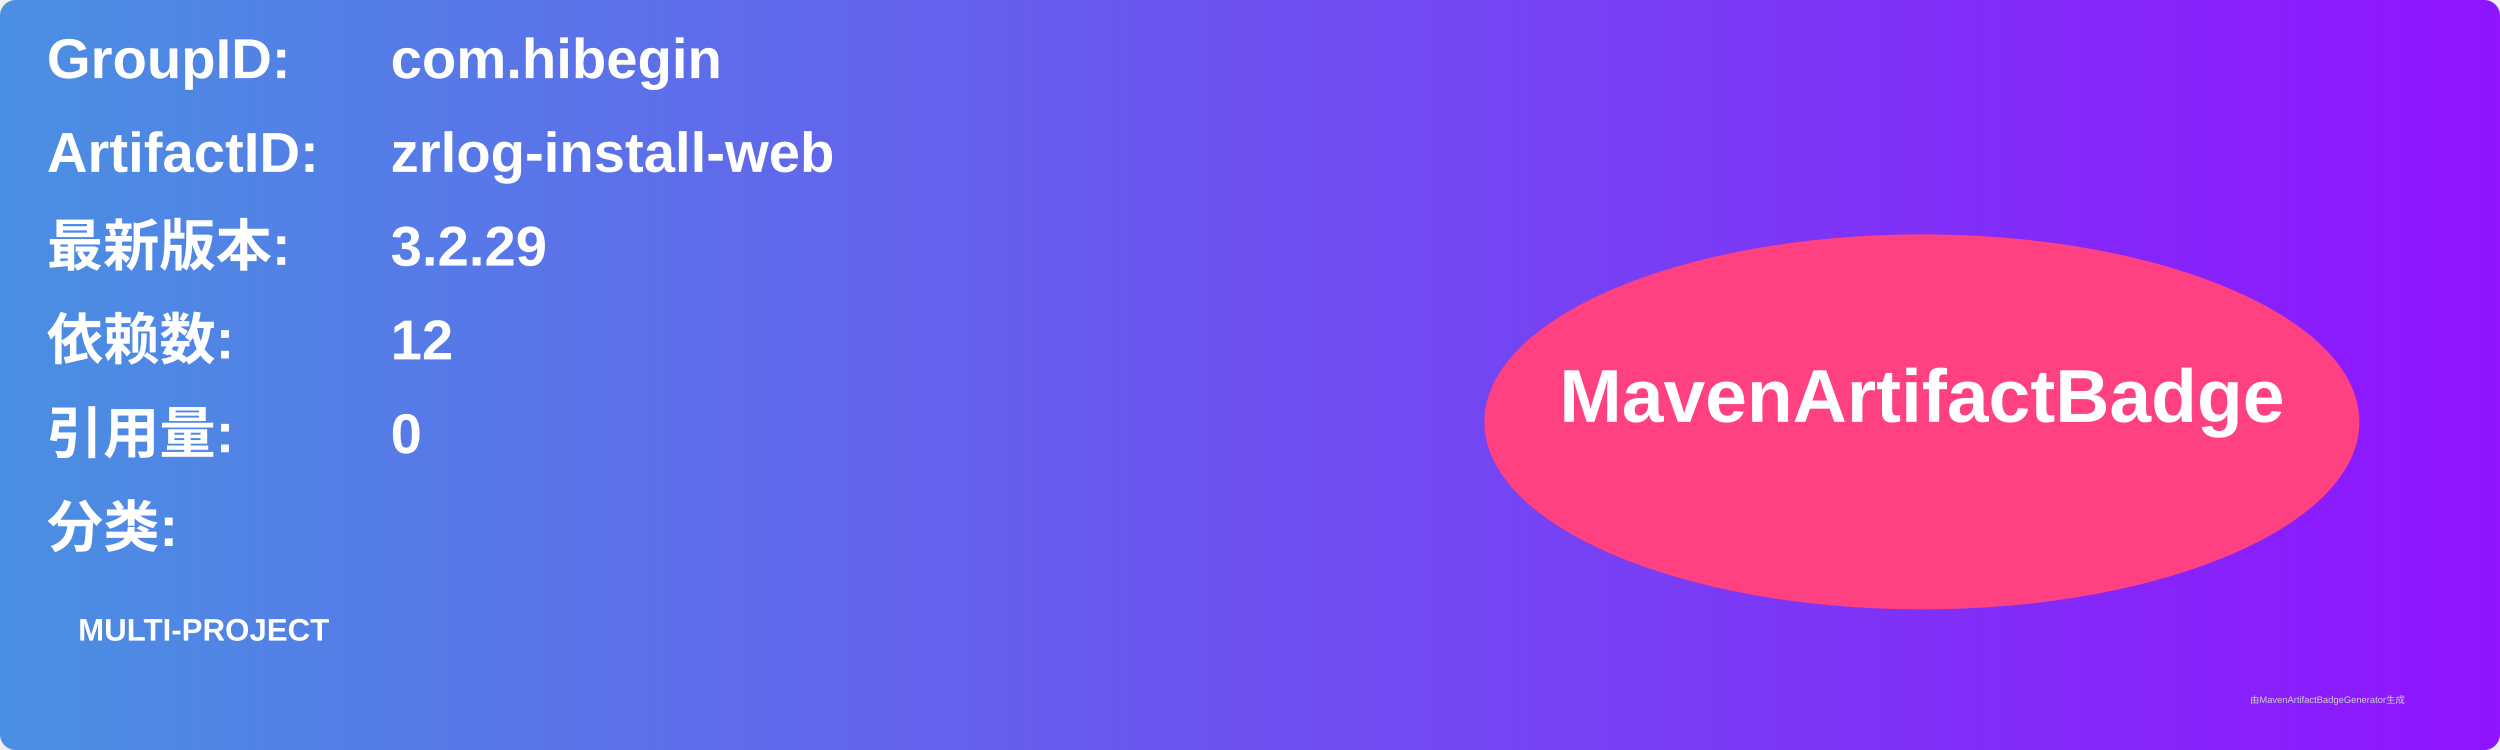
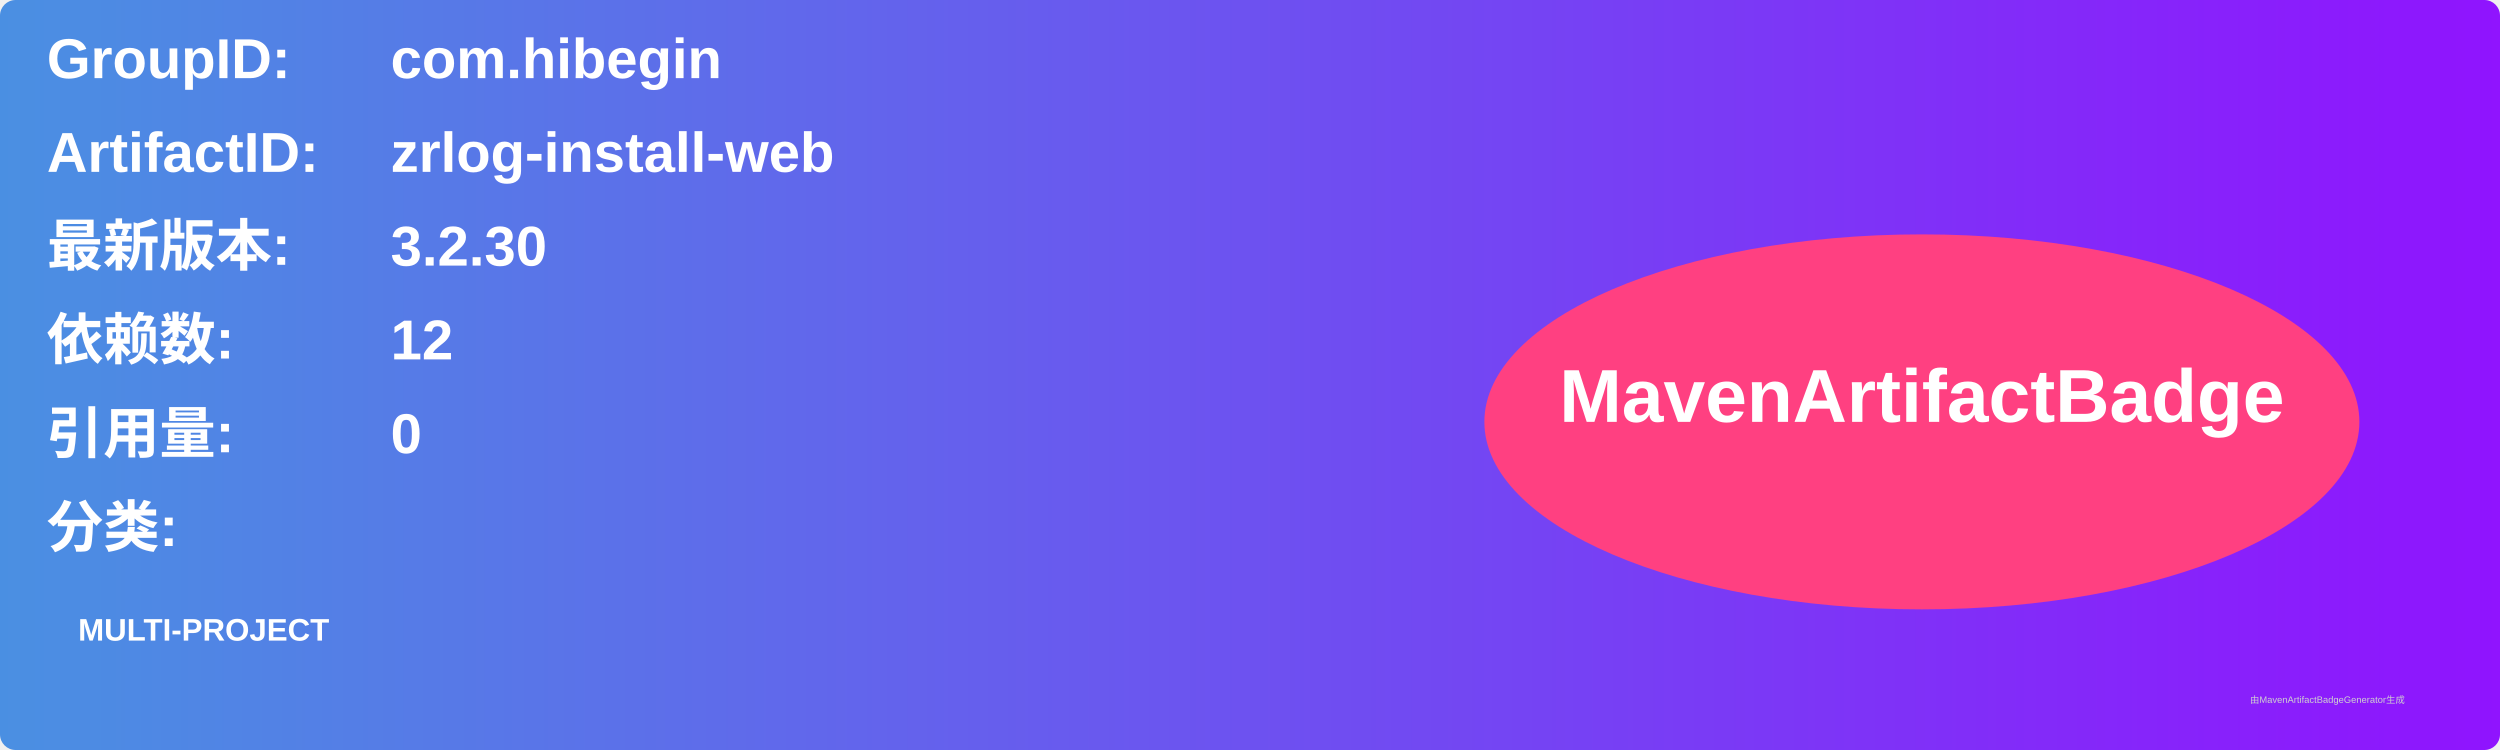
<svg xmlns="http://www.w3.org/2000/svg" width="800" height="240" viewBox="0 0 800 240">
  <linearGradient id="grad" x1="0%" y1="0%" x2="100%" y2="0%">
    <stop offset="0%" stop-color="#4a90e2" />
    <stop offset="100%" stop-color="#9013fe" />
  </linearGradient>
  <rect width="100%" height="100%" rx="5" ry="5" fill="url(#grad)" />
  <g transform="translate(15, 15)">
    <text x="0" y="10" font-family="Arial" font-size="18" fill="white" font-weight="bold" width="260">GroupID:</text>
    <text x="110" y="10" font-family="Arial" font-size="18" fill="white" font-weight="bold" width="460">com.hibegin</text>
    <text x="0" y="40" font-family="Arial" font-size="18" fill="white" font-weight="bold" width="260">ArtifactID:</text>
    <text x="110" y="40" font-family="Arial" font-size="18" fill="white" font-weight="bold" width="460">zrlog-install-web</text>
    <text x="0" y="70" font-family="Arial" font-size="18" fill="white" font-weight="bold">最新版本:</text>
    <text x="110" y="70" font-family="Arial" font-size="18" fill="white" font-weight="bold">
-       <tspan font-weight="bold">3.2.29</tspan>
+       <tspan font-weight="bold">3.2.30</tspan>
    </text>
    <text x="0" y="100" font-family="Arial" font-size="18" fill="white" font-weight="bold">依赖数: </text>
    <text x="110" y="100" font-family="Arial" font-size="18" fill="white">
      <tspan font-weight="bold">12</tspan>
    </text>
    <text x="0" y="130" font-family="Arial" font-size="18" fill="white" font-weight="bold">引用量: </text>
    <text x="110" y="130" font-family="Arial" font-size="18" fill="white">
      <tspan font-weight="bold">0</tspan>
    </text>
    <text x="0" y="160" font-family="Arial" font-size="18" fill="white" font-weight="bold">分类:</text>
    <text x="10" y="190" font-family="Arial" font-size="10" fill="white">
      <tspan font-weight="bold">MULTI-PROJECT</tspan>
    </text>
    <ellipse cx="600" cy="120" rx="140" ry="60" fill="#ff4081" />
    <text x="600" y="120" text-anchor="middle" font-family="Arial" font-size="24" fill="white" font-weight="bold">MavenArtifactBadge</text>
  </g>
  <text x="720" y="225" font-family="Arial" font-size="3" fill="#d0d0d0">由MavenArtifactBadgeGenerator生成</text>
</svg>
